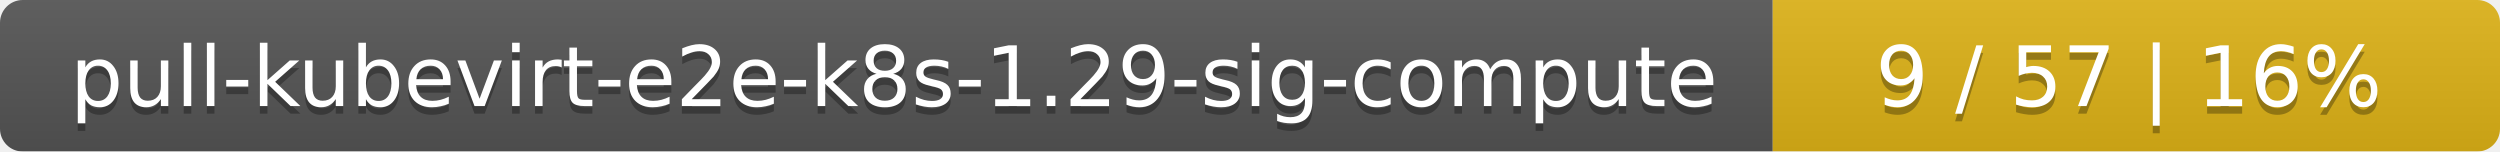
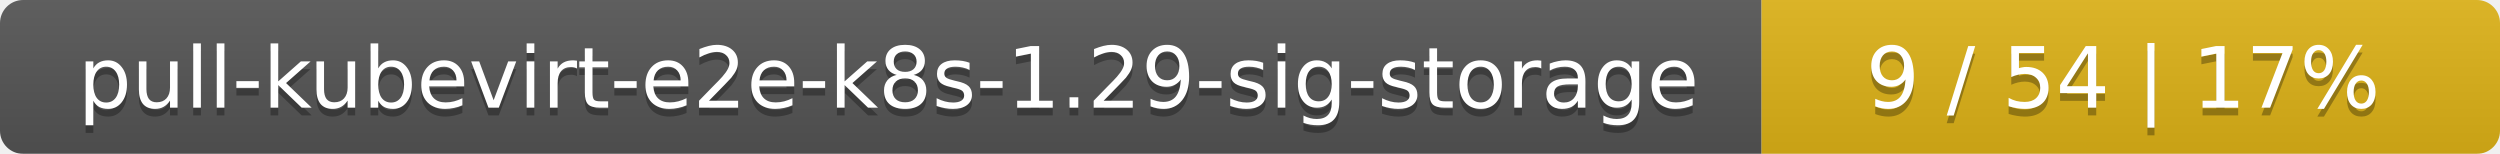
- <svg xmlns="http://www.w3.org/2000/svg" width="330" height="20">
+ <svg xmlns="http://www.w3.org/2000/svg" width="325" height="20">
  <linearGradient id="smooth" x2="0" y2="100%">
    <stop offset="0" stop-color="#bbb" stop-opacity=".1" />
    <stop offset="1" stop-opacity=".1" />
  </linearGradient>
  <mask id="round">
-     <rect width="330" height="20" rx="3" fill="#fff" />
+     <rect width="325" height="20" rx="3" fill="#fff" />
  </mask>
  <g mask="url(#round)">
-     <rect width="234" height="20" fill="#555" />
-     <rect x="234" width="96" height="20" fill="#dfb317" />
-     <rect width="330" height="20" fill="url(#smooth)" />
+     <rect width="229" height="20" fill="#555" />
+     <rect x="229" width="96" height="20" fill="#dfb317" />
+     <rect width="325" height="20" fill="url(#smooth)" />
  </g>
  <g fill="#fff" text-anchor="middle" font-family="DejaVu Sans,Verdana,Geneva,sans-serif" font-size="11">
-     <text x="118" y="15" fill="#010101" fill-opacity=".3">pull-kubevirt-e2e-k8s-1.29-sig-compute</text>
-     <text x="118" y="14">pull-kubevirt-e2e-k8s-1.29-sig-compute</text>
-     <text x="281" y="15" fill="#010101" fill-opacity=".3">9 / 57    |    16%</text>
-     <text x="281" y="14">9 / 57    |    16%</text>
+     <text x="115.5" y="15" fill="#010101" fill-opacity=".3">pull-kubevirt-e2e-k8s-1.29-sig-storage</text>
+     <text x="115.5" y="14">pull-kubevirt-e2e-k8s-1.29-sig-storage</text>
+     <text x="276" y="15" fill="#010101" fill-opacity=".3">9 / 54    |    17%</text>
+     <text x="276" y="14">9 / 54    |    17%</text>
  </g>
</svg>
